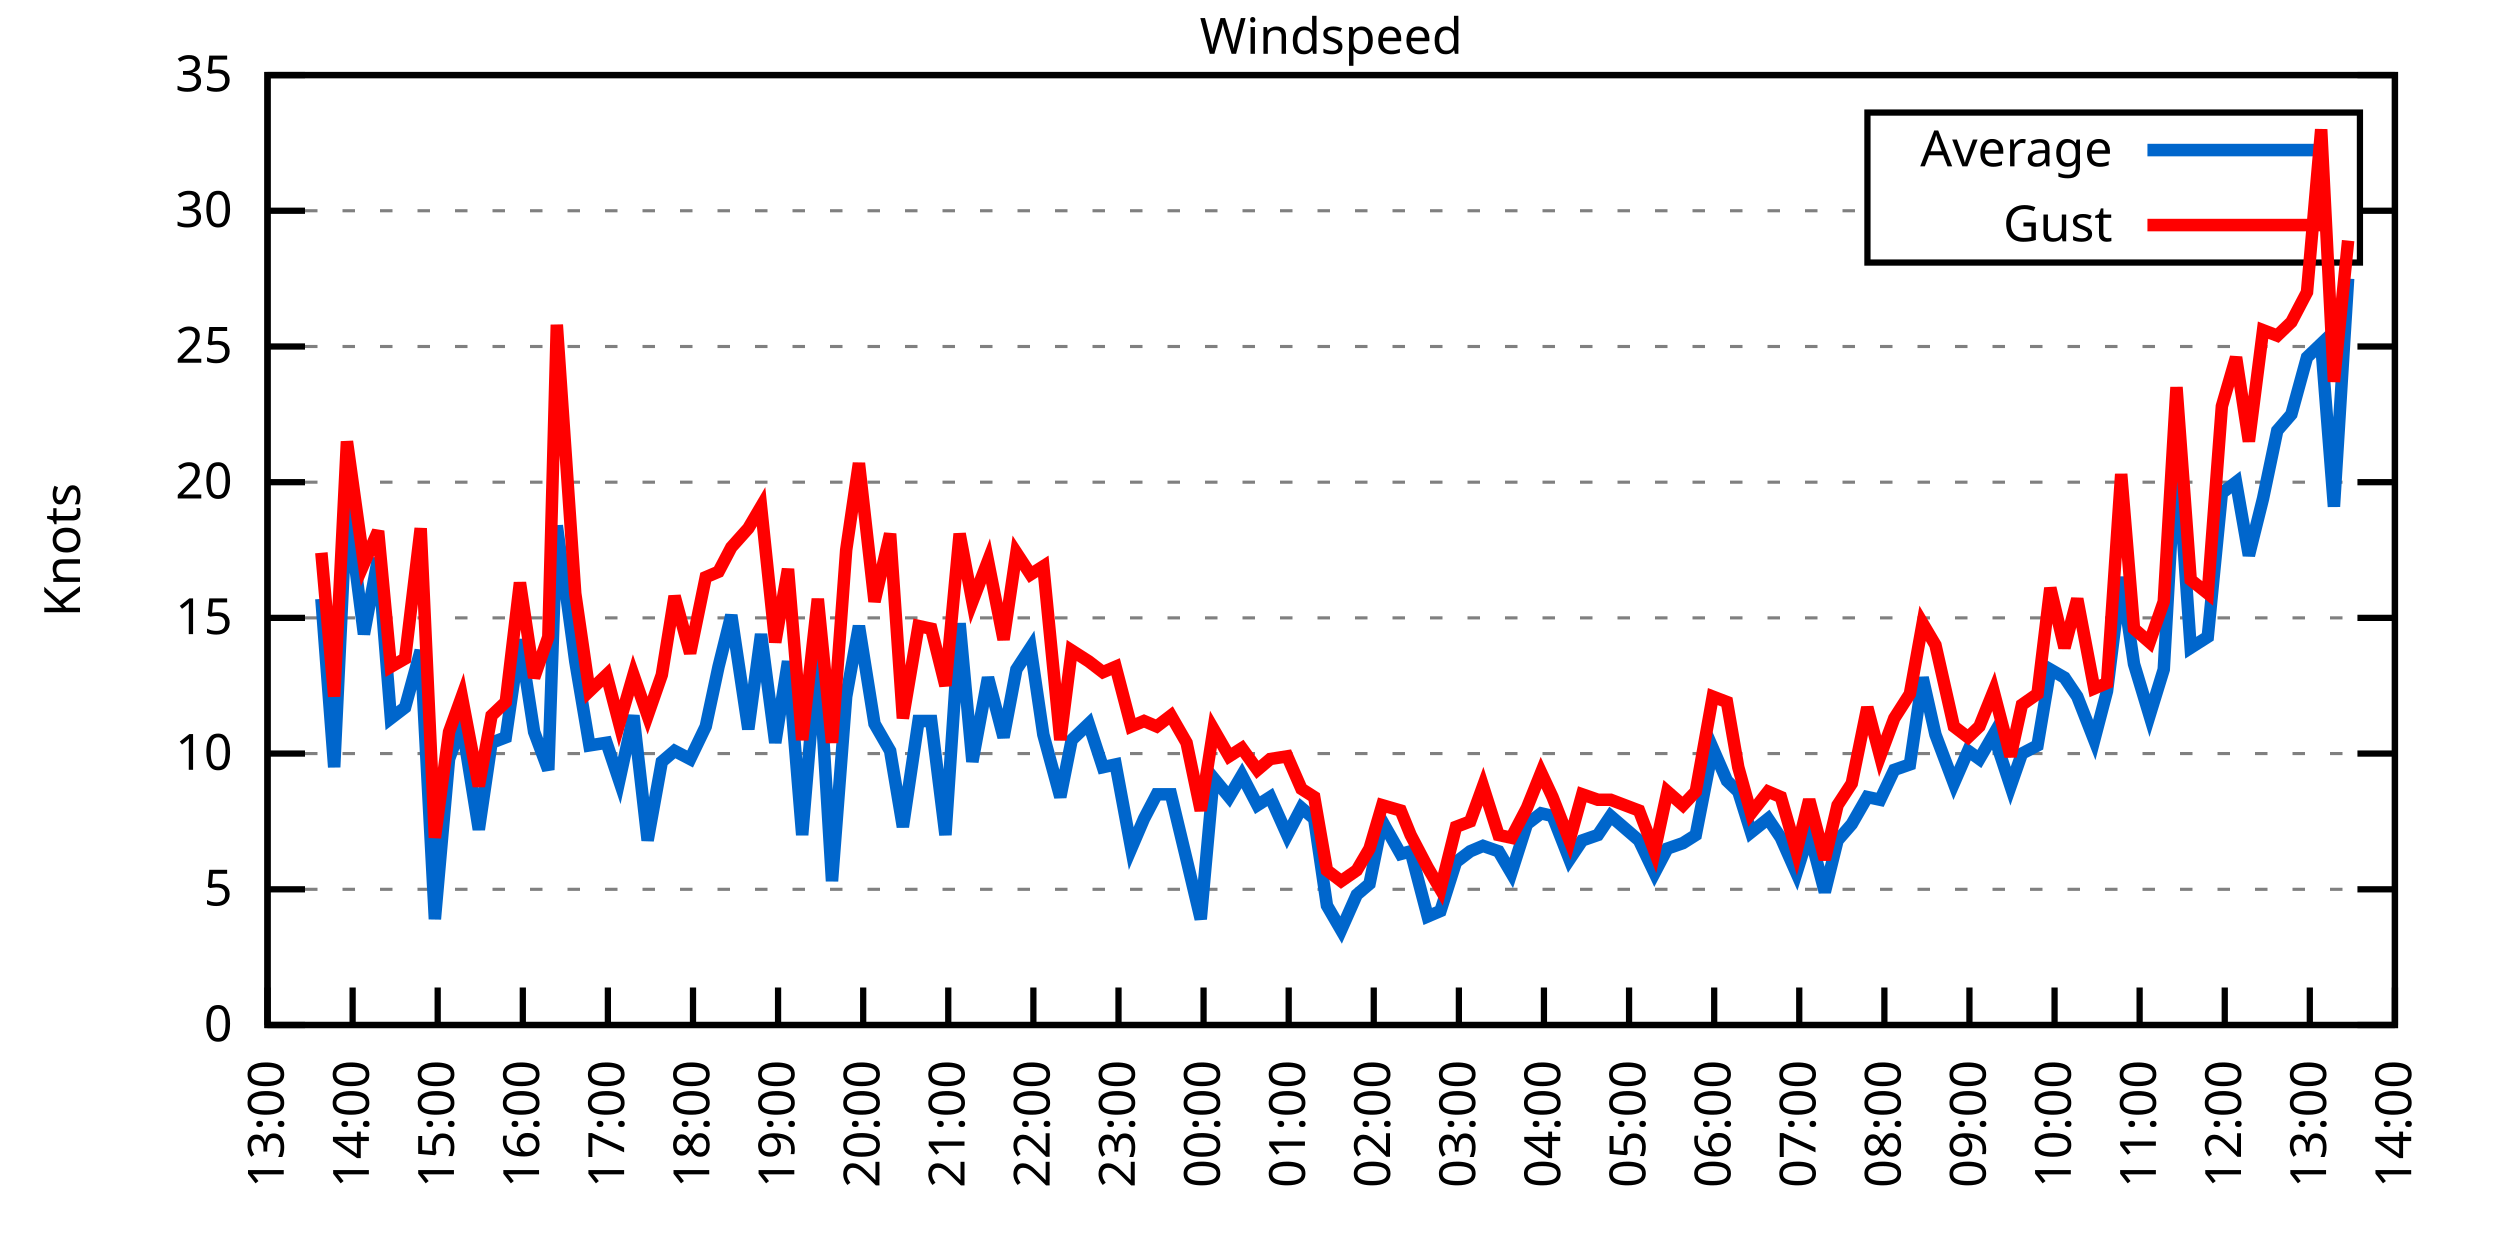
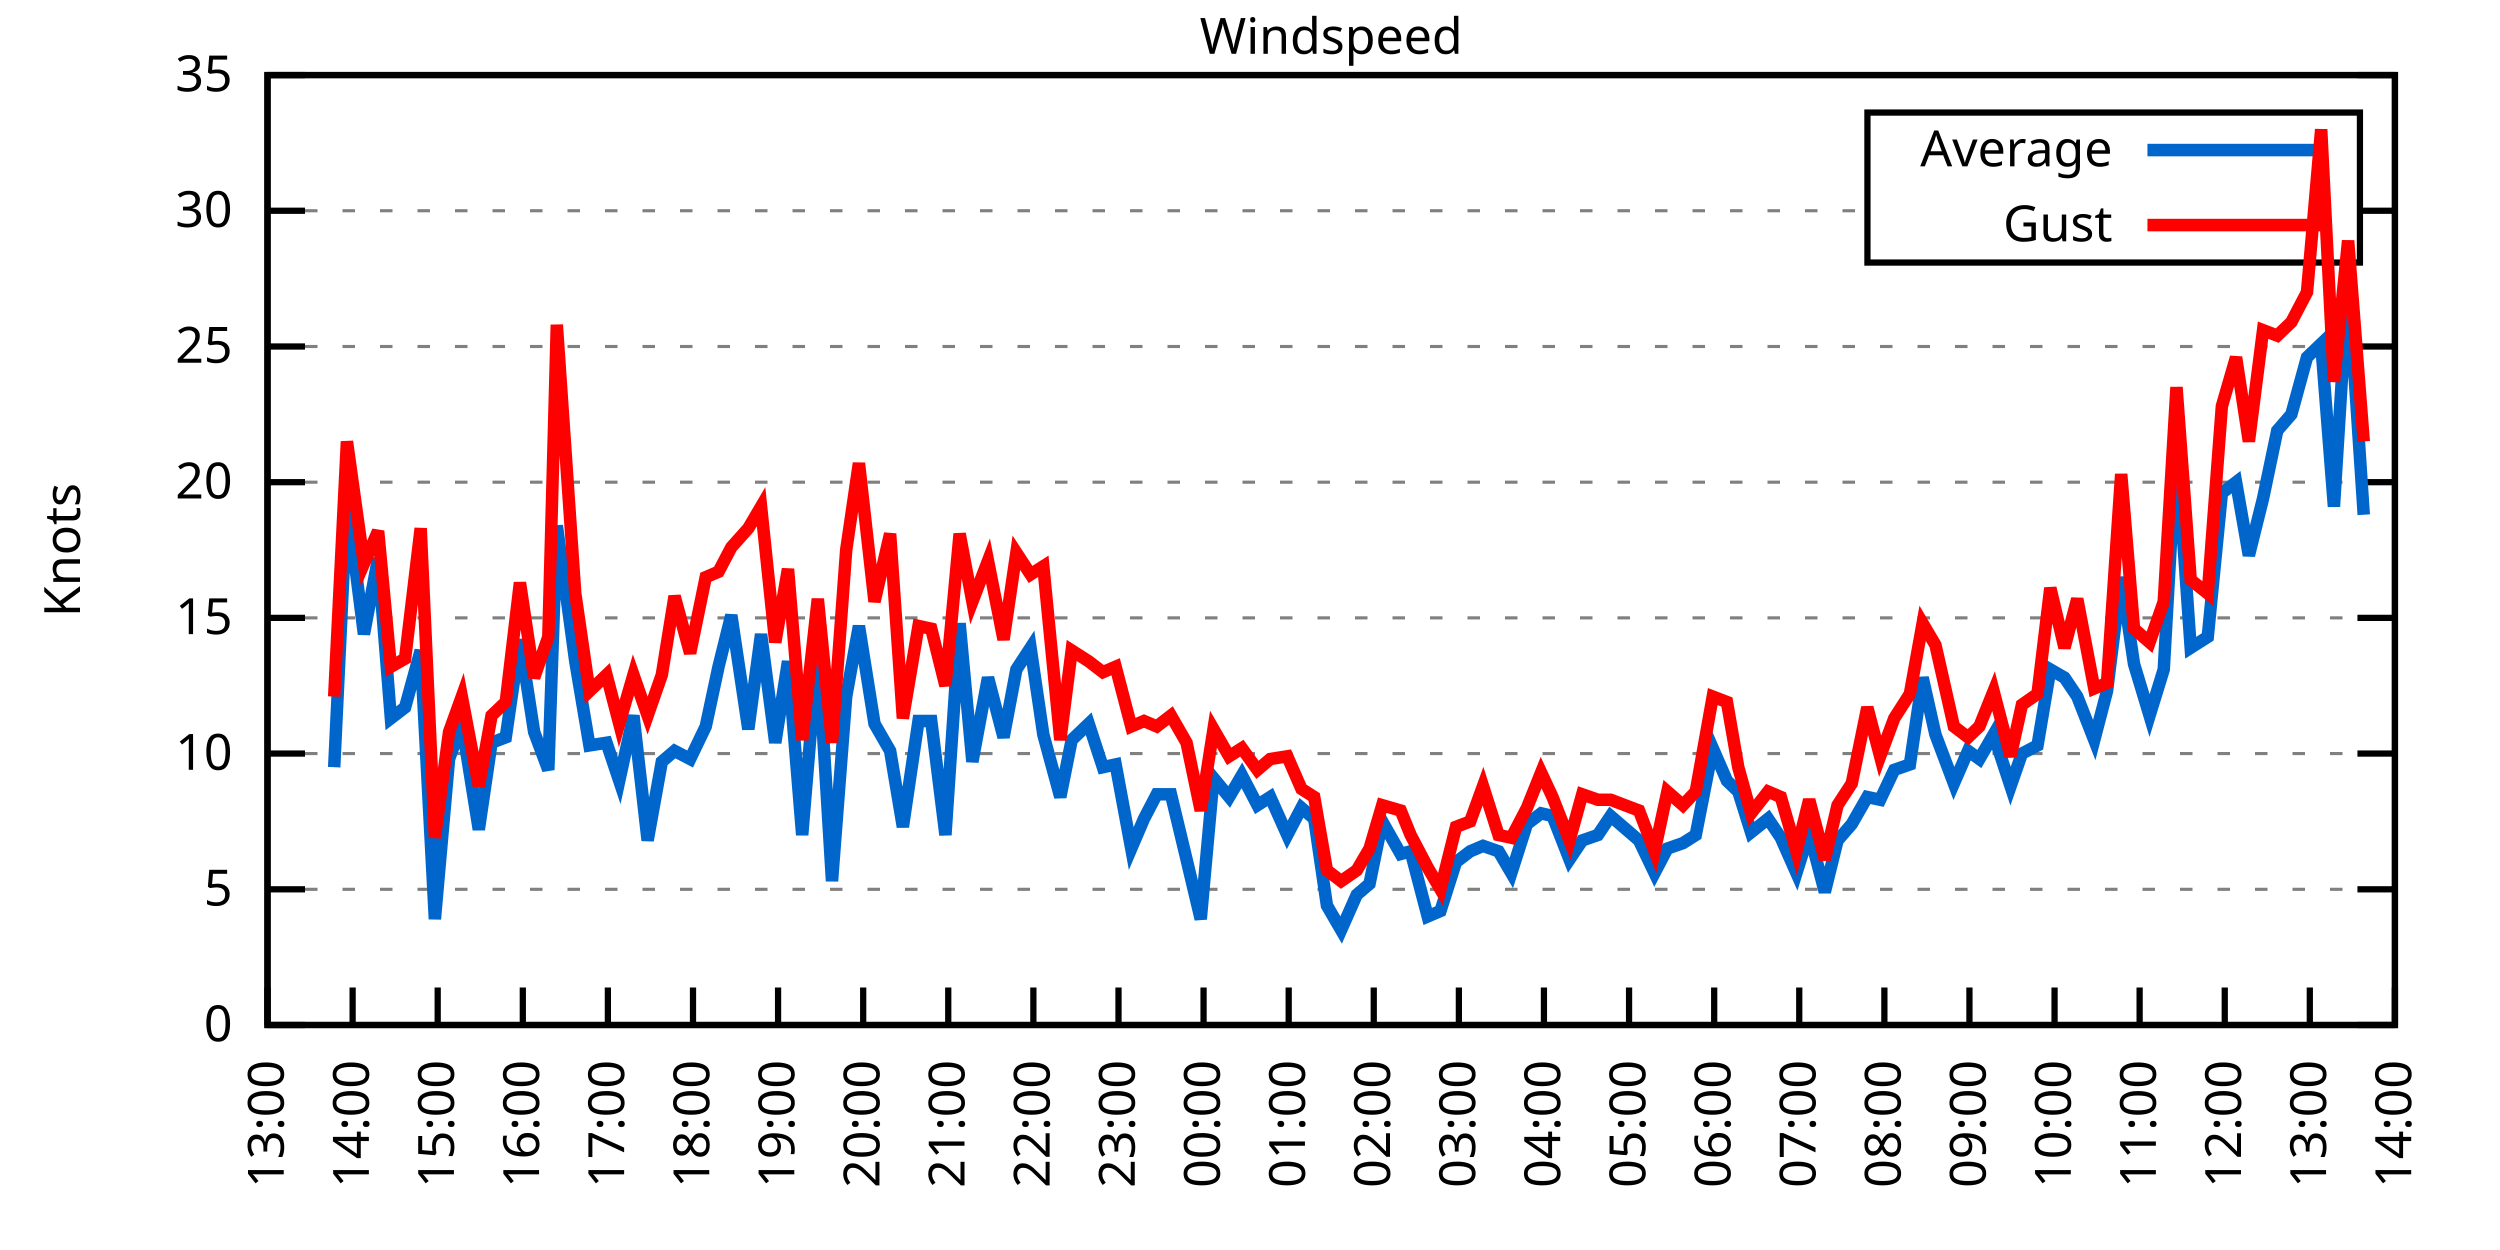
<svg xmlns="http://www.w3.org/2000/svg" xmlns:xlink="http://www.w3.org/1999/xlink" width="400" height="200" viewBox="0 0 400 200">
  <g id="gnuplot_canvas">
    <rect x="0" y="0" width="400" height="200" fill="none" />
    <defs>
      <circle id="gpDot" r="0.5" stroke-width="0.5" stroke="currentColor" />
      <path id="gpPt0" stroke-width="0.333" stroke="currentColor" d="M-1,0 h2 M0,-1 v2" />
      <path id="gpPt1" stroke-width="0.333" stroke="currentColor" d="M-1,-1 L1,1 M1,-1 L-1,1" />
      <path id="gpPt2" stroke-width="0.333" stroke="currentColor" d="M-1,0 L1,0 M0,-1 L0,1 M-1,-1 L1,1 M-1,1 L1,-1" />
      <rect id="gpPt3" stroke-width="0.333" stroke="currentColor" x="-1" y="-1" width="2" height="2" />
      <rect id="gpPt4" stroke-width="0.333" stroke="currentColor" fill="currentColor" x="-1" y="-1" width="2" height="2" />
      <circle id="gpPt5" stroke-width="0.333" stroke="currentColor" cx="0" cy="0" r="1" />
      <use xlink:href="#gpPt5" id="gpPt6" fill="currentColor" stroke="none" />
      <path id="gpPt7" stroke-width="0.333" stroke="currentColor" d="M0,-1.33 L-1.33,0.67 L1.33,0.67 z" />
      <use xlink:href="#gpPt7" id="gpPt8" fill="currentColor" stroke="none" />
      <use xlink:href="#gpPt7" id="gpPt9" stroke="currentColor" transform="rotate(180)" />
      <use xlink:href="#gpPt9" id="gpPt10" fill="currentColor" stroke="none" />
      <use xlink:href="#gpPt3" id="gpPt11" stroke="currentColor" transform="rotate(45)" />
      <use xlink:href="#gpPt11" id="gpPt12" fill="currentColor" stroke="none" />
      <path id="gpPt13" stroke-width="0.333" stroke="currentColor" d="M0,1.330 L1.265,0.411 L0.782,-1.067 L-0.782,-1.076 L-1.265,0.411 z" />
      <use xlink:href="#gpPt13" id="gpPt14" fill="currentColor" stroke="none" />
      <filter id="textbox" filterUnits="objectBoundingBox" x="0" y="0" height="1" width="1">
        <feFlood flood-color="white" flood-opacity="1" result="bgnd" />
        <feComposite in="SourceGraphic" in2="bgnd" operator="atop" />
      </filter>
      <filter id="greybox" filterUnits="objectBoundingBox" x="0" y="0" height="1" width="1">
        <feFlood flood-color="lightgrey" flood-opacity="1" result="grey" />
        <feComposite in="SourceGraphic" in2="grey" operator="atop" />
      </filter>
    </defs>
    <g fill="none" color="white" stroke="currentColor" stroke-width="1.00" stroke-linecap="butt" stroke-linejoin="miter">
</g>
    <g fill="none" color="black" stroke="currentColor" stroke-width="1.00" stroke-linecap="butt" stroke-linejoin="miter">
      <g stroke="none" shape-rendering="crispEdges">
        <polygon fill="rgb(255, 255, 255)" points="42.80,164.00 383.18,164.00 383.18,12.02 42.80,12.02 " />
      </g>
    </g>
    <g fill="none" color="black" stroke="currentColor" stroke-width="1.00" stroke-linecap="butt" stroke-linejoin="miter">
</g>
    <g fill="none" color="black" stroke="black" stroke-width="0.50" stroke-linecap="butt" stroke-linejoin="miter">
</g>
    <g fill="none" color="gray" stroke="currentColor" stroke-width="0.50" stroke-linecap="butt" stroke-linejoin="miter">
      <path stroke="gray" stroke-dasharray="2,4" class="gridline" d="M42.80,164.00 L383.19,164.00  " />
    </g>
    <g fill="none" color="gray" stroke="gray" stroke-width="1.00" stroke-linecap="butt" stroke-linejoin="miter">
</g>
    <g fill="none" color="black" stroke="currentColor" stroke-width="1.00" stroke-linecap="butt" stroke-linejoin="miter">
      <path stroke="black" d="M42.80,164.00 L48.80,164.00 M383.19,164.00 L377.19,164.00  " />
      <g transform="translate(37.20,166.60)" stroke="none" fill="black" font-family="Sans" font-size="8.00" text-anchor="end">
        <text>
          <tspan font-family="Sans"> 0</tspan>
        </text>
      </g>
    </g>
    <g fill="none" color="black" stroke="currentColor" stroke-width="1.00" stroke-linecap="butt" stroke-linejoin="miter">
</g>
    <g fill="none" color="black" stroke="black" stroke-width="0.50" stroke-linecap="butt" stroke-linejoin="miter">
</g>
    <g fill="none" color="gray" stroke="currentColor" stroke-width="0.50" stroke-linecap="butt" stroke-linejoin="miter">
      <path stroke="gray" stroke-dasharray="2,4" class="gridline" d="M42.80,142.29 L383.19,142.29  " />
    </g>
    <g fill="none" color="gray" stroke="gray" stroke-width="1.00" stroke-linecap="butt" stroke-linejoin="miter">
</g>
    <g fill="none" color="black" stroke="currentColor" stroke-width="1.00" stroke-linecap="butt" stroke-linejoin="miter">
      <path stroke="black" d="M42.80,142.29 L48.80,142.29 M383.19,142.29 L377.19,142.29  " />
      <g transform="translate(37.20,144.89)" stroke="none" fill="black" font-family="Sans" font-size="8.00" text-anchor="end">
        <text>
          <tspan font-family="Sans"> 5</tspan>
        </text>
      </g>
    </g>
    <g fill="none" color="black" stroke="currentColor" stroke-width="1.00" stroke-linecap="butt" stroke-linejoin="miter">
</g>
    <g fill="none" color="black" stroke="black" stroke-width="0.50" stroke-linecap="butt" stroke-linejoin="miter">
</g>
    <g fill="none" color="gray" stroke="currentColor" stroke-width="0.50" stroke-linecap="butt" stroke-linejoin="miter">
      <path stroke="gray" stroke-dasharray="2,4" class="gridline" d="M42.80,120.57 L383.19,120.57  " />
    </g>
    <g fill="none" color="gray" stroke="gray" stroke-width="1.00" stroke-linecap="butt" stroke-linejoin="miter">
</g>
    <g fill="none" color="black" stroke="currentColor" stroke-width="1.00" stroke-linecap="butt" stroke-linejoin="miter">
      <path stroke="black" d="M42.80,120.57 L48.80,120.57 M383.19,120.57 L377.19,120.57  " />
      <g transform="translate(37.20,123.17)" stroke="none" fill="black" font-family="Sans" font-size="8.00" text-anchor="end">
        <text>
          <tspan font-family="Sans"> 10</tspan>
        </text>
      </g>
    </g>
    <g fill="none" color="black" stroke="currentColor" stroke-width="1.00" stroke-linecap="butt" stroke-linejoin="miter">
</g>
    <g fill="none" color="black" stroke="black" stroke-width="0.50" stroke-linecap="butt" stroke-linejoin="miter">
</g>
    <g fill="none" color="gray" stroke="currentColor" stroke-width="0.50" stroke-linecap="butt" stroke-linejoin="miter">
      <path stroke="gray" stroke-dasharray="2,4" class="gridline" d="M42.80,98.86 L383.19,98.86  " />
    </g>
    <g fill="none" color="gray" stroke="gray" stroke-width="1.00" stroke-linecap="butt" stroke-linejoin="miter">
</g>
    <g fill="none" color="black" stroke="currentColor" stroke-width="1.00" stroke-linecap="butt" stroke-linejoin="miter">
      <path stroke="black" d="M42.80,98.86 L48.80,98.86 M383.19,98.86 L377.19,98.86  " />
      <g transform="translate(37.20,101.46)" stroke="none" fill="black" font-family="Sans" font-size="8.00" text-anchor="end">
        <text>
          <tspan font-family="Sans"> 15</tspan>
        </text>
      </g>
    </g>
    <g fill="none" color="black" stroke="currentColor" stroke-width="1.00" stroke-linecap="butt" stroke-linejoin="miter">
</g>
    <g fill="none" color="black" stroke="black" stroke-width="0.50" stroke-linecap="butt" stroke-linejoin="miter">
</g>
    <g fill="none" color="gray" stroke="currentColor" stroke-width="0.50" stroke-linecap="butt" stroke-linejoin="miter">
      <path stroke="gray" stroke-dasharray="2,4" class="gridline" d="M42.80,77.15 L383.19,77.15  " />
    </g>
    <g fill="none" color="gray" stroke="gray" stroke-width="1.00" stroke-linecap="butt" stroke-linejoin="miter">
</g>
    <g fill="none" color="black" stroke="currentColor" stroke-width="1.00" stroke-linecap="butt" stroke-linejoin="miter">
      <path stroke="black" d="M42.80,77.15 L48.80,77.15 M383.19,77.15 L377.19,77.15  " />
      <g transform="translate(37.20,79.75)" stroke="none" fill="black" font-family="Sans" font-size="8.00" text-anchor="end">
        <text>
          <tspan font-family="Sans"> 20</tspan>
        </text>
      </g>
    </g>
    <g fill="none" color="black" stroke="currentColor" stroke-width="1.00" stroke-linecap="butt" stroke-linejoin="miter">
</g>
    <g fill="none" color="black" stroke="black" stroke-width="0.50" stroke-linecap="butt" stroke-linejoin="miter">
</g>
    <g fill="none" color="gray" stroke="currentColor" stroke-width="0.50" stroke-linecap="butt" stroke-linejoin="miter">
      <path stroke="gray" stroke-dasharray="2,4" class="gridline" d="M42.80,55.44 L383.19,55.44  " />
    </g>
    <g fill="none" color="gray" stroke="gray" stroke-width="1.00" stroke-linecap="butt" stroke-linejoin="miter">
</g>
    <g fill="none" color="black" stroke="currentColor" stroke-width="1.00" stroke-linecap="butt" stroke-linejoin="miter">
      <path stroke="black" d="M42.80,55.44 L48.80,55.44 M383.19,55.44 L377.19,55.44  " />
      <g transform="translate(37.20,58.04)" stroke="none" fill="black" font-family="Sans" font-size="8.00" text-anchor="end">
        <text>
          <tspan font-family="Sans"> 25</tspan>
        </text>
      </g>
    </g>
    <g fill="none" color="black" stroke="currentColor" stroke-width="1.00" stroke-linecap="butt" stroke-linejoin="miter">
</g>
    <g fill="none" color="black" stroke="black" stroke-width="0.50" stroke-linecap="butt" stroke-linejoin="miter">
</g>
    <g fill="none" color="gray" stroke="currentColor" stroke-width="0.50" stroke-linecap="butt" stroke-linejoin="miter">
      <path stroke="gray" stroke-dasharray="2,4" class="gridline" d="M42.80,33.72 L298.79,33.72 M377.59,33.72 L383.19,33.72  " />
    </g>
    <g fill="none" color="gray" stroke="gray" stroke-width="1.00" stroke-linecap="butt" stroke-linejoin="miter">
</g>
    <g fill="none" color="black" stroke="currentColor" stroke-width="1.00" stroke-linecap="butt" stroke-linejoin="miter">
      <path stroke="black" d="M42.80,33.72 L48.80,33.72 M383.19,33.72 L377.19,33.72  " />
      <g transform="translate(37.20,36.32)" stroke="none" fill="black" font-family="Sans" font-size="8.00" text-anchor="end">
        <text>
          <tspan font-family="Sans"> 30</tspan>
        </text>
      </g>
    </g>
    <g fill="none" color="black" stroke="currentColor" stroke-width="1.00" stroke-linecap="butt" stroke-linejoin="miter">
</g>
    <g fill="none" color="black" stroke="black" stroke-width="0.50" stroke-linecap="butt" stroke-linejoin="miter">
</g>
    <g fill="none" color="gray" stroke="currentColor" stroke-width="0.50" stroke-linecap="butt" stroke-linejoin="miter">
      <path stroke="gray" stroke-dasharray="2,4" class="gridline" d="M42.80,12.01 L383.19,12.01  " />
    </g>
    <g fill="none" color="gray" stroke="gray" stroke-width="1.00" stroke-linecap="butt" stroke-linejoin="miter">
</g>
    <g fill="none" color="black" stroke="currentColor" stroke-width="1.00" stroke-linecap="butt" stroke-linejoin="miter">
      <path stroke="black" d="M42.80,12.01 L48.80,12.01 M383.19,12.01 L377.19,12.01  " />
      <g transform="translate(37.20,14.61)" stroke="none" fill="black" font-family="Sans" font-size="8.00" text-anchor="end">
        <text>
          <tspan font-family="Sans"> 35</tspan>
        </text>
      </g>
    </g>
    <g fill="none" color="black" stroke="currentColor" stroke-width="1.00" stroke-linecap="butt" stroke-linejoin="miter">
      <path stroke="black" d="M42.80,164.00 L42.80,158.00  " />
      <g transform="translate(45.40,169.60) rotate(270.00)" stroke="none" fill="black" font-family="Sans" font-size="8.00" text-anchor="end">
        <text>
          <tspan font-family="Sans">13:00</tspan>
        </text>
      </g>
    </g>
    <g fill="none" color="black" stroke="currentColor" stroke-width="1.00" stroke-linecap="butt" stroke-linejoin="miter">
      <path stroke="black" d="M56.42,164.00 L56.42,158.00  " />
      <g transform="translate(59.02,169.60) rotate(270.00)" stroke="none" fill="black" font-family="Sans" font-size="8.00" text-anchor="end">
        <text>
          <tspan font-family="Sans">14:00</tspan>
        </text>
      </g>
    </g>
    <g fill="none" color="black" stroke="currentColor" stroke-width="1.00" stroke-linecap="butt" stroke-linejoin="miter">
      <path stroke="black" d="M70.03,164.00 L70.03,158.00  " />
      <g transform="translate(72.63,169.60) rotate(270.00)" stroke="none" fill="black" font-family="Sans" font-size="8.00" text-anchor="end">
        <text>
          <tspan font-family="Sans">15:00</tspan>
        </text>
      </g>
    </g>
    <g fill="none" color="black" stroke="currentColor" stroke-width="1.00" stroke-linecap="butt" stroke-linejoin="miter">
      <path stroke="black" d="M83.65,164.00 L83.65,158.00  " />
      <g transform="translate(86.25,169.60) rotate(270.00)" stroke="none" fill="black" font-family="Sans" font-size="8.00" text-anchor="end">
        <text>
          <tspan font-family="Sans">16:00</tspan>
        </text>
      </g>
    </g>
    <g fill="none" color="black" stroke="currentColor" stroke-width="1.00" stroke-linecap="butt" stroke-linejoin="miter">
      <path stroke="black" d="M97.26,164.00 L97.26,158.00  " />
      <g transform="translate(99.86,169.60) rotate(270.00)" stroke="none" fill="black" font-family="Sans" font-size="8.00" text-anchor="end">
        <text>
          <tspan font-family="Sans">17:00</tspan>
        </text>
      </g>
    </g>
    <g fill="none" color="black" stroke="currentColor" stroke-width="1.00" stroke-linecap="butt" stroke-linejoin="miter">
      <path stroke="black" d="M110.88,164.00 L110.88,158.00  " />
      <g transform="translate(113.48,169.60) rotate(270.00)" stroke="none" fill="black" font-family="Sans" font-size="8.00" text-anchor="end">
        <text>
          <tspan font-family="Sans">18:00</tspan>
        </text>
      </g>
    </g>
    <g fill="none" color="black" stroke="currentColor" stroke-width="1.00" stroke-linecap="butt" stroke-linejoin="miter">
      <path stroke="black" d="M124.49,164.00 L124.49,158.00  " />
      <g transform="translate(127.09,169.60) rotate(270.00)" stroke="none" fill="black" font-family="Sans" font-size="8.00" text-anchor="end">
        <text>
          <tspan font-family="Sans">19:00</tspan>
        </text>
      </g>
    </g>
    <g fill="none" color="black" stroke="currentColor" stroke-width="1.00" stroke-linecap="butt" stroke-linejoin="miter">
      <path stroke="black" d="M138.11,164.00 L138.11,158.00  " />
      <g transform="translate(140.71,169.60) rotate(270.00)" stroke="none" fill="black" font-family="Sans" font-size="8.00" text-anchor="end">
        <text>
          <tspan font-family="Sans">20:00</tspan>
        </text>
      </g>
    </g>
    <g fill="none" color="black" stroke="currentColor" stroke-width="1.00" stroke-linecap="butt" stroke-linejoin="miter">
      <path stroke="black" d="M151.72,164.00 L151.72,158.00  " />
      <g transform="translate(154.32,169.60) rotate(270.00)" stroke="none" fill="black" font-family="Sans" font-size="8.00" text-anchor="end">
        <text>
          <tspan font-family="Sans">21:00</tspan>
        </text>
      </g>
    </g>
    <g fill="none" color="black" stroke="currentColor" stroke-width="1.00" stroke-linecap="butt" stroke-linejoin="miter">
      <path stroke="black" d="M165.34,164.00 L165.34,158.00  " />
      <g transform="translate(167.94,169.60) rotate(270.00)" stroke="none" fill="black" font-family="Sans" font-size="8.00" text-anchor="end">
        <text>
          <tspan font-family="Sans">22:00</tspan>
        </text>
      </g>
    </g>
    <g fill="none" color="black" stroke="currentColor" stroke-width="1.00" stroke-linecap="butt" stroke-linejoin="miter">
      <path stroke="black" d="M178.96,164.00 L178.96,158.00  " />
      <g transform="translate(181.56,169.60) rotate(270.00)" stroke="none" fill="black" font-family="Sans" font-size="8.00" text-anchor="end">
        <text>
          <tspan font-family="Sans">23:00</tspan>
        </text>
      </g>
    </g>
    <g fill="none" color="black" stroke="currentColor" stroke-width="1.00" stroke-linecap="butt" stroke-linejoin="miter">
      <path stroke="black" d="M192.57,164.00 L192.57,158.00  " />
      <g transform="translate(195.17,169.60) rotate(270.00)" stroke="none" fill="black" font-family="Sans" font-size="8.00" text-anchor="end">
        <text>
          <tspan font-family="Sans">00:00</tspan>
        </text>
      </g>
    </g>
    <g fill="none" color="black" stroke="currentColor" stroke-width="1.00" stroke-linecap="butt" stroke-linejoin="miter">
      <path stroke="black" d="M206.19,164.00 L206.19,158.00  " />
      <g transform="translate(208.79,169.60) rotate(270.00)" stroke="none" fill="black" font-family="Sans" font-size="8.00" text-anchor="end">
        <text>
          <tspan font-family="Sans">01:00</tspan>
        </text>
      </g>
    </g>
    <g fill="none" color="black" stroke="currentColor" stroke-width="1.00" stroke-linecap="butt" stroke-linejoin="miter">
      <path stroke="black" d="M219.80,164.00 L219.80,158.00  " />
      <g transform="translate(222.40,169.60) rotate(270.00)" stroke="none" fill="black" font-family="Sans" font-size="8.00" text-anchor="end">
        <text>
          <tspan font-family="Sans">02:00</tspan>
        </text>
      </g>
    </g>
    <g fill="none" color="black" stroke="currentColor" stroke-width="1.00" stroke-linecap="butt" stroke-linejoin="miter">
      <path stroke="black" d="M233.42,164.00 L233.42,158.00  " />
      <g transform="translate(236.02,169.60) rotate(270.00)" stroke="none" fill="black" font-family="Sans" font-size="8.00" text-anchor="end">
        <text>
          <tspan font-family="Sans">03:00</tspan>
        </text>
      </g>
    </g>
    <g fill="none" color="black" stroke="currentColor" stroke-width="1.00" stroke-linecap="butt" stroke-linejoin="miter">
      <path stroke="black" d="M247.03,164.00 L247.03,158.00  " />
      <g transform="translate(249.63,169.60) rotate(270.00)" stroke="none" fill="black" font-family="Sans" font-size="8.00" text-anchor="end">
        <text>
          <tspan font-family="Sans">04:00</tspan>
        </text>
      </g>
    </g>
    <g fill="none" color="black" stroke="currentColor" stroke-width="1.00" stroke-linecap="butt" stroke-linejoin="miter">
      <path stroke="black" d="M260.65,164.00 L260.65,158.00  " />
      <g transform="translate(263.25,169.60) rotate(270.00)" stroke="none" fill="black" font-family="Sans" font-size="8.00" text-anchor="end">
        <text>
          <tspan font-family="Sans">05:00</tspan>
        </text>
      </g>
    </g>
    <g fill="none" color="black" stroke="currentColor" stroke-width="1.00" stroke-linecap="butt" stroke-linejoin="miter">
      <path stroke="black" d="M274.27,164.00 L274.27,158.00  " />
      <g transform="translate(276.87,169.60) rotate(270.00)" stroke="none" fill="black" font-family="Sans" font-size="8.00" text-anchor="end">
        <text>
          <tspan font-family="Sans">06:00</tspan>
        </text>
      </g>
    </g>
    <g fill="none" color="black" stroke="currentColor" stroke-width="1.00" stroke-linecap="butt" stroke-linejoin="miter">
      <path stroke="black" d="M287.88,164.00 L287.88,158.00  " />
      <g transform="translate(290.48,169.60) rotate(270.00)" stroke="none" fill="black" font-family="Sans" font-size="8.00" text-anchor="end">
        <text>
          <tspan font-family="Sans">07:00</tspan>
        </text>
      </g>
    </g>
    <g fill="none" color="black" stroke="currentColor" stroke-width="1.00" stroke-linecap="butt" stroke-linejoin="miter">
      <path stroke="black" d="M301.50,164.00 L301.50,158.00  " />
      <g transform="translate(304.10,169.60) rotate(270.00)" stroke="none" fill="black" font-family="Sans" font-size="8.00" text-anchor="end">
        <text>
          <tspan font-family="Sans">08:00</tspan>
        </text>
      </g>
    </g>
    <g fill="none" color="black" stroke="currentColor" stroke-width="1.00" stroke-linecap="butt" stroke-linejoin="miter">
      <path stroke="black" d="M315.11,164.00 L315.11,158.00  " />
      <g transform="translate(317.71,169.60) rotate(270.00)" stroke="none" fill="black" font-family="Sans" font-size="8.00" text-anchor="end">
        <text>
          <tspan font-family="Sans">09:00</tspan>
        </text>
      </g>
    </g>
    <g fill="none" color="black" stroke="currentColor" stroke-width="1.00" stroke-linecap="butt" stroke-linejoin="miter">
      <path stroke="black" d="M328.73,164.00 L328.73,158.00  " />
      <g transform="translate(331.33,169.60) rotate(270.00)" stroke="none" fill="black" font-family="Sans" font-size="8.00" text-anchor="end">
        <text>
          <tspan font-family="Sans">10:00</tspan>
        </text>
      </g>
    </g>
    <g fill="none" color="black" stroke="currentColor" stroke-width="1.00" stroke-linecap="butt" stroke-linejoin="miter">
      <path stroke="black" d="M342.34,164.00 L342.34,158.00  " />
      <g transform="translate(344.94,169.60) rotate(270.00)" stroke="none" fill="black" font-family="Sans" font-size="8.00" text-anchor="end">
        <text>
          <tspan font-family="Sans">11:00</tspan>
        </text>
      </g>
    </g>
    <g fill="none" color="black" stroke="currentColor" stroke-width="1.00" stroke-linecap="butt" stroke-linejoin="miter">
      <path stroke="black" d="M355.96,164.00 L355.96,158.00  " />
      <g transform="translate(358.56,169.60) rotate(270.00)" stroke="none" fill="black" font-family="Sans" font-size="8.00" text-anchor="end">
        <text>
          <tspan font-family="Sans">12:00</tspan>
        </text>
      </g>
    </g>
    <g fill="none" color="black" stroke="currentColor" stroke-width="1.00" stroke-linecap="butt" stroke-linejoin="miter">
      <path stroke="black" d="M369.57,164.00 L369.57,158.00  " />
      <g transform="translate(372.17,169.60) rotate(270.00)" stroke="none" fill="black" font-family="Sans" font-size="8.00" text-anchor="end">
        <text>
          <tspan font-family="Sans">13:00</tspan>
        </text>
      </g>
    </g>
    <g fill="none" color="black" stroke="currentColor" stroke-width="1.00" stroke-linecap="butt" stroke-linejoin="miter">
      <path stroke="black" d="M383.19,164.00 L383.19,158.00  " />
      <g transform="translate(385.79,169.60) rotate(270.00)" stroke="none" fill="black" font-family="Sans" font-size="8.00" text-anchor="end">
        <text>
          <tspan font-family="Sans">14:00</tspan>
        </text>
      </g>
    </g>
    <g fill="none" color="black" stroke="currentColor" stroke-width="1.00" stroke-linecap="butt" stroke-linejoin="miter">
</g>
    <g fill="none" color="black" stroke="currentColor" stroke-width="1.00" stroke-linecap="butt" stroke-linejoin="miter">
      <path stroke="black" d="M42.80,12.01 L42.80,164.00 L383.19,164.00 L383.19,12.01 L42.80,12.01 Z  " />
    </g>
    <g fill="none" color="black" stroke="currentColor" stroke-width="1.00" stroke-linecap="butt" stroke-linejoin="miter">
</g>
    <g fill="none" color="black" stroke="currentColor" stroke-width="1.00" stroke-linecap="butt" stroke-linejoin="miter">
      <path stroke="black" d="M298.79,42.01 L298.79,18.01 L377.59,18.01 L377.59,42.01 L298.79,42.01 Z  " />
    </g>
    <g id="Windspeed_plot_1">
      <g fill="none" color="white" stroke="black" stroke-width="2.00" stroke-linecap="butt" stroke-linejoin="miter">
</g>
      <g fill="none" color="black" stroke="currentColor" stroke-width="2.00" stroke-linecap="butt" stroke-linejoin="miter">
        <g transform="translate(337.99,26.61)" stroke="none" fill="black" font-family="Sans" font-size="8.00" text-anchor="end">
          <text>
            <tspan font-family="Sans">Average</tspan>
          </text>
        </g>
      </g>
      <g fill="none" color="black" stroke="currentColor" stroke-width="2.00" stroke-linecap="butt" stroke-linejoin="miter">
-         <path stroke="rgb(  0, 102, 204)" d="M343.59,24.01 L371.99,24.01 M51.42,95.82 L53.47,122.75 L55.51,80.19 L58.23,101.47 L60.50,89.31 L62.54,114.93   L64.81,113.19 L67.31,104.07 L69.58,147.06 L71.85,121.44 L73.89,115.80 L76.61,132.73 L78.65,118.84 L80.92,117.97   L83.19,102.34 L85.46,117.10 L87.73,123.18 L89.09,84.10 L92.04,105.81 L94.31,119.27 L97.04,118.84 L99.08,124.92   L101.35,114.49 L103.62,134.47 L105.89,121.88 L107.93,120.14 L110.42,121.44 L112.92,116.23 L114.96,106.68 L117.01,98.43   L119.73,116.67 L121.77,101.47 L124.04,118.84 L126.08,105.81 L128.35,133.60 L130.85,103.64 L133.12,140.98 L135.39,111.45   L137.43,100.16 L139.92,115.80 L142.42,120.14 L144.46,132.30 L146.96,115.36 L149.00,115.36 L151.27,133.60 L153.54,99.73   L155.58,121.88 L158.08,108.42 L160.57,117.97 L162.62,107.11 L164.89,103.64 L166.93,117.53 L169.65,127.52 L171.47,118.40   L174.19,115.80 L176.46,122.75 L178.50,122.31 L181.00,135.77 L183.04,131.00 L185.08,127.09 L187.35,127.09 L189.85,137.51   L192.12,147.06 L194.16,124.48 L196.66,127.52 L198.70,124.05 L201.19,128.83 L203.24,127.52 L205.96,133.60 L208.23,129.26   L210.27,131.00 L212.31,144.89 L214.58,148.80 L217.08,143.16 L219.12,141.42 L221.16,131.43 L224.11,136.64 L225.70,136.21   L228.43,146.63 L230.47,145.76 L232.96,137.94 L235.23,136.21 L237.28,135.34 L239.77,136.21 L241.81,139.68 L244.31,131.86   L246.58,130.13 L248.40,130.56 L251.12,137.51 L253.16,134.47 L255.66,133.60 L257.70,130.56 L262.24,134.47 L264.73,139.68   L266.78,135.77 L269.27,134.90 L271.32,133.60 L274.04,119.71 L276.31,124.92 L278.12,126.65 L280.17,133.17 L282.89,131.00   L284.93,134.04 L287.43,139.68 L289.47,133.17 L291.97,142.72 L294.01,134.47 L296.28,131.86 L298.77,127.52 L300.82,127.96   L303.08,123.18 L305.58,122.31 L307.62,108.42 L309.67,117.53 L312.62,125.35 L314.89,120.14 L316.70,121.44 L318.97,117.53   L321.69,125.79 L323.51,120.57 L326.00,119.27 L328.05,107.11 L330.32,108.42 L332.36,111.45 L335.08,118.40 L337.12,110.59   L339.39,92.35 L341.44,106.24 L343.93,114.49 L346.20,107.11 L348.24,71.07 L350.51,103.64 L353.24,101.90 L355.50,78.89   L357.77,77.15 L359.82,88.87 L362.09,79.75 L364.36,68.90 L366.62,66.29 L369.12,57.17 L371.39,55.00 L373.43,81.06   L375.70,44.58  " />
+         <path stroke="rgb(  0, 102, 204)" d="M343.59,24.01 L371.99,24.01 M53.47,122.75 L55.51,80.19 L58.23,101.47 L60.50,89.31 L62.54,114.93 L64.81,113.19   L67.31,104.07 L69.58,147.06 L71.85,121.44 L73.89,115.80 L76.61,132.73 L78.65,118.84 L80.92,117.97 L83.19,102.34   L85.46,117.10 L87.73,123.18 L89.09,84.10 L92.04,105.81 L94.31,119.27 L97.04,118.84 L99.08,124.92 L101.35,114.49   L103.62,134.47 L105.89,121.88 L107.93,120.14 L110.42,121.44 L112.92,116.23 L114.96,106.68 L117.01,98.43 L119.73,116.67   L121.77,101.47 L124.04,118.84 L126.08,105.81 L128.35,133.60 L130.85,103.64 L133.12,140.98 L135.39,111.45 L137.43,100.16   L139.92,115.80 L142.42,120.14 L144.46,132.30 L146.96,115.36 L149.00,115.36 L151.27,133.60 L153.54,99.73 L155.58,121.88   L158.08,108.42 L160.57,117.97 L162.62,107.11 L164.89,103.64 L166.93,117.53 L169.65,127.52 L171.47,118.40 L174.19,115.80   L176.46,122.75 L178.50,122.31 L181.00,135.77 L183.04,131.00 L185.08,127.09 L187.35,127.09 L189.85,137.51 L192.12,147.06   L194.16,124.48 L196.66,127.52 L198.70,124.05 L201.19,128.83 L203.24,127.52 L205.96,133.60 L208.23,129.26 L210.27,131.00   L212.31,144.89 L214.58,148.80 L217.08,143.16 L219.12,141.42 L221.16,131.43 L224.11,136.64 L225.70,136.21 L228.43,146.63   L230.47,145.76 L232.96,137.94 L235.23,136.21 L237.28,135.34 L239.77,136.21 L241.81,139.68 L244.31,131.86 L246.58,130.13   L248.40,130.56 L251.12,137.51 L253.16,134.47 L255.66,133.60 L257.70,130.56 L262.24,134.47 L264.73,139.68 L266.78,135.77   L269.27,134.90 L271.32,133.60 L274.04,119.71 L276.31,124.92 L278.12,126.65 L280.17,133.17 L282.89,131.00 L284.93,134.04   L287.43,139.68 L289.47,133.17 L291.97,142.72 L294.01,134.47 L296.28,131.86 L298.77,127.52 L300.82,127.96 L303.08,123.18   L305.58,122.31 L307.62,108.42 L309.67,117.53 L312.62,125.35 L314.89,120.14 L316.70,121.44 L318.97,117.53 L321.69,125.79   L323.51,120.57 L326.00,119.27 L328.05,107.11 L330.32,108.42 L332.36,111.45 L335.08,118.40 L337.12,110.59 L339.39,92.35   L341.44,106.24 L343.93,114.49 L346.20,107.11 L348.24,71.07 L350.51,103.64 L353.24,101.90 L355.50,78.89 L357.77,77.15   L359.82,88.87 L362.09,79.75 L364.36,68.90 L366.62,66.29 L369.12,57.17 L371.39,55.00 L373.43,81.06 L375.70,44.58   L378.20,82.36  " />
      </g>
    </g>
    <g id="Windspeed_plot_2">
      <g fill="none" color="black" stroke="currentColor" stroke-width="2.00" stroke-linecap="butt" stroke-linejoin="miter">
        <g transform="translate(337.99,38.61)" stroke="none" fill="black" font-family="Sans" font-size="8.00" text-anchor="end">
          <text>
            <tspan font-family="Sans">Gust</tspan>
          </text>
        </g>
      </g>
      <g fill="none" color="black" stroke="currentColor" stroke-width="2.00" stroke-linecap="butt" stroke-linejoin="miter">
-         <path stroke="rgb(255,   0,   0)" d="M343.59,36.01 L371.99,36.01 M51.42,88.44 L53.47,111.45 L55.51,70.63 L58.23,90.18 L60.50,84.97 L62.54,106.68   L64.81,105.38 L67.31,84.53 L69.58,134.04 L71.85,117.10 L73.89,111.45 L76.61,125.79 L78.65,114.49 L80.92,112.32   L83.19,93.22 L85.46,108.42 L87.73,101.90 L89.09,51.96 L92.04,94.95 L94.31,110.59 L97.04,107.98 L99.08,115.80   L101.35,107.98 L103.62,114.49 L105.89,107.98 L107.93,95.39 L110.42,104.51 L112.92,92.35 L114.96,91.48 L117.01,87.57   L119.73,84.53 L121.77,81.06 L124.04,102.77 L126.08,91.04 L128.35,118.40 L130.85,95.82 L133.12,118.84 L135.39,88.00   L137.43,74.11 L139.92,96.26 L142.42,85.40 L144.46,114.93 L146.96,100.16 L149.00,100.60 L151.27,109.72 L153.54,85.40   L155.58,96.26 L158.08,89.74 L160.57,102.34 L162.62,88.44 L164.89,91.91 L166.93,90.61 L169.65,118.40 L171.47,104.07   L174.19,105.81 L176.46,107.55 L178.50,106.68 L181.00,116.23 L183.04,115.36 L185.08,116.23 L187.35,114.49 L189.85,118.84   L192.12,129.69 L194.16,116.67 L196.66,121.01 L198.70,119.71 L201.19,123.18 L203.24,121.44 L205.96,121.01 L208.23,126.22   L210.27,127.52 L212.31,139.25 L214.58,140.98 L217.08,139.25 L219.12,135.77 L221.16,128.83 L224.11,129.69 L225.70,133.60   L228.43,138.81 L230.47,142.29 L232.96,132.30 L235.23,131.43 L237.28,125.79 L239.77,133.60 L241.81,134.04 L244.31,129.26   L246.58,123.61 L248.40,127.52 L251.12,134.47 L253.16,127.09 L255.66,127.96 L257.70,127.96 L262.24,129.69 L264.73,136.21   L266.78,126.65 L269.27,128.83 L271.32,126.65 L274.04,111.45 L276.31,112.32 L278.12,122.75 L280.17,130.13 L282.89,126.65   L284.93,127.52 L287.43,136.21 L289.47,127.96 L291.97,137.51 L294.01,128.83 L296.28,125.35 L298.77,113.19 L300.82,121.01   L303.08,114.93 L305.58,111.02 L307.62,99.73 L309.67,103.20 L312.62,116.23 L314.89,117.97 L316.70,116.23 L318.97,110.59   L321.69,121.01 L323.51,112.76 L326.00,111.02 L328.05,94.08 L330.32,103.64 L332.36,95.82 L335.08,110.15 L337.12,109.28   L339.39,75.85 L341.44,100.60 L343.93,102.77 L346.20,96.26 L348.24,61.95 L350.51,92.78 L353.24,94.95 L355.50,64.99   L357.77,57.17 L359.82,70.63 L362.09,52.83 L364.36,53.70 L366.62,51.53 L369.12,46.75 L371.39,20.70 L373.43,61.08   L375.70,38.50  " />
+         <path stroke="rgb(255,   0,   0)" d="M343.59,36.01 L371.99,36.01 M53.47,111.45 L55.51,70.63 L58.23,90.18 L60.50,84.97 L62.54,106.68 L64.81,105.38   L67.31,84.53 L69.58,134.04 L71.85,117.10 L73.89,111.45 L76.61,125.79 L78.65,114.49 L80.92,112.32 L83.19,93.22   L85.46,108.42 L87.73,101.90 L89.09,51.96 L92.04,94.95 L94.31,110.59 L97.04,107.98 L99.08,115.80 L101.35,107.98   L103.62,114.49 L105.89,107.98 L107.93,95.39 L110.42,104.51 L112.92,92.35 L114.96,91.48 L117.01,87.57 L119.73,84.53   L121.77,81.06 L124.04,102.77 L126.08,91.04 L128.35,118.40 L130.85,95.82 L133.12,118.84 L135.39,88.00 L137.43,74.11   L139.92,96.26 L142.42,85.40 L144.46,114.93 L146.96,100.16 L149.00,100.60 L151.27,109.72 L153.54,85.40 L155.58,96.26   L158.08,89.74 L160.57,102.34 L162.62,88.44 L164.89,91.91 L166.93,90.61 L169.65,118.40 L171.47,104.07 L174.19,105.81   L176.46,107.55 L178.50,106.68 L181.00,116.23 L183.04,115.36 L185.08,116.23 L187.35,114.49 L189.85,118.84 L192.12,129.69   L194.16,116.67 L196.66,121.01 L198.70,119.71 L201.19,123.18 L203.24,121.44 L205.96,121.01 L208.23,126.22 L210.27,127.52   L212.31,139.25 L214.58,140.98 L217.08,139.25 L219.12,135.77 L221.16,128.83 L224.11,129.69 L225.70,133.60 L228.43,138.81   L230.47,142.29 L232.96,132.30 L235.23,131.43 L237.28,125.79 L239.77,133.60 L241.81,134.04 L244.31,129.26 L246.58,123.61   L248.40,127.52 L251.12,134.47 L253.16,127.09 L255.66,127.96 L257.70,127.96 L262.24,129.69 L264.73,136.21 L266.78,126.65   L269.27,128.83 L271.32,126.65 L274.04,111.45 L276.31,112.32 L278.12,122.75 L280.17,130.13 L282.89,126.65 L284.93,127.52   L287.43,136.21 L289.47,127.96 L291.97,137.51 L294.01,128.83 L296.28,125.35 L298.77,113.19 L300.82,121.01 L303.08,114.93   L305.58,111.02 L307.62,99.73 L309.67,103.20 L312.62,116.23 L314.89,117.97 L316.70,116.23 L318.97,110.59 L321.69,121.01   L323.51,112.76 L326.00,111.02 L328.05,94.08 L330.32,103.64 L332.36,95.82 L335.08,110.15 L337.12,109.28 L339.39,75.85   L341.44,100.60 L343.93,102.77 L346.20,96.26 L348.24,61.95 L350.51,92.78 L353.24,94.95 L355.50,64.99 L357.77,57.17   L359.82,70.63 L362.09,52.83 L364.36,53.70 L366.62,51.53 L369.12,46.75 L371.39,20.70 L373.43,61.08 L375.70,38.50   L378.20,70.63  " />
      </g>
    </g>
    <g fill="none" color="black" stroke="currentColor" stroke-width="2.00" stroke-linecap="butt" stroke-linejoin="miter">
</g>
    <g fill="none" color="black" stroke="black" stroke-width="1.00" stroke-linecap="butt" stroke-linejoin="miter">
</g>
    <g fill="none" color="black" stroke="currentColor" stroke-width="1.00" stroke-linecap="butt" stroke-linejoin="miter">
      <path stroke="black" d="M42.80,12.01 L42.80,164.00 L383.19,164.00 L383.19,12.01 L42.80,12.01 Z  " />
      <g transform="translate(12.80,88.01) rotate(270.00)" stroke="none" fill="black" font-family="Sans" font-size="8.00" text-anchor="middle">
        <text>
          <tspan font-family="Sans">Knots</tspan>
        </text>
      </g>
    </g>
    <g fill="none" color="black" stroke="currentColor" stroke-width="1.00" stroke-linecap="butt" stroke-linejoin="miter">
</g>
    <g fill="none" color="black" stroke="currentColor" stroke-width="1.00" stroke-linecap="butt" stroke-linejoin="miter">
      <g transform="translate(212.99,8.61)" stroke="none" fill="black" font-family="Sans" font-size="8.00" text-anchor="middle">
        <text>
          <tspan font-family="Sans">Windspeed</tspan>
        </text>
      </g>
    </g>
    <g fill="none" color="black" stroke="currentColor" stroke-width="1.00" stroke-linecap="butt" stroke-linejoin="miter">
</g>
  </g>
</svg>
